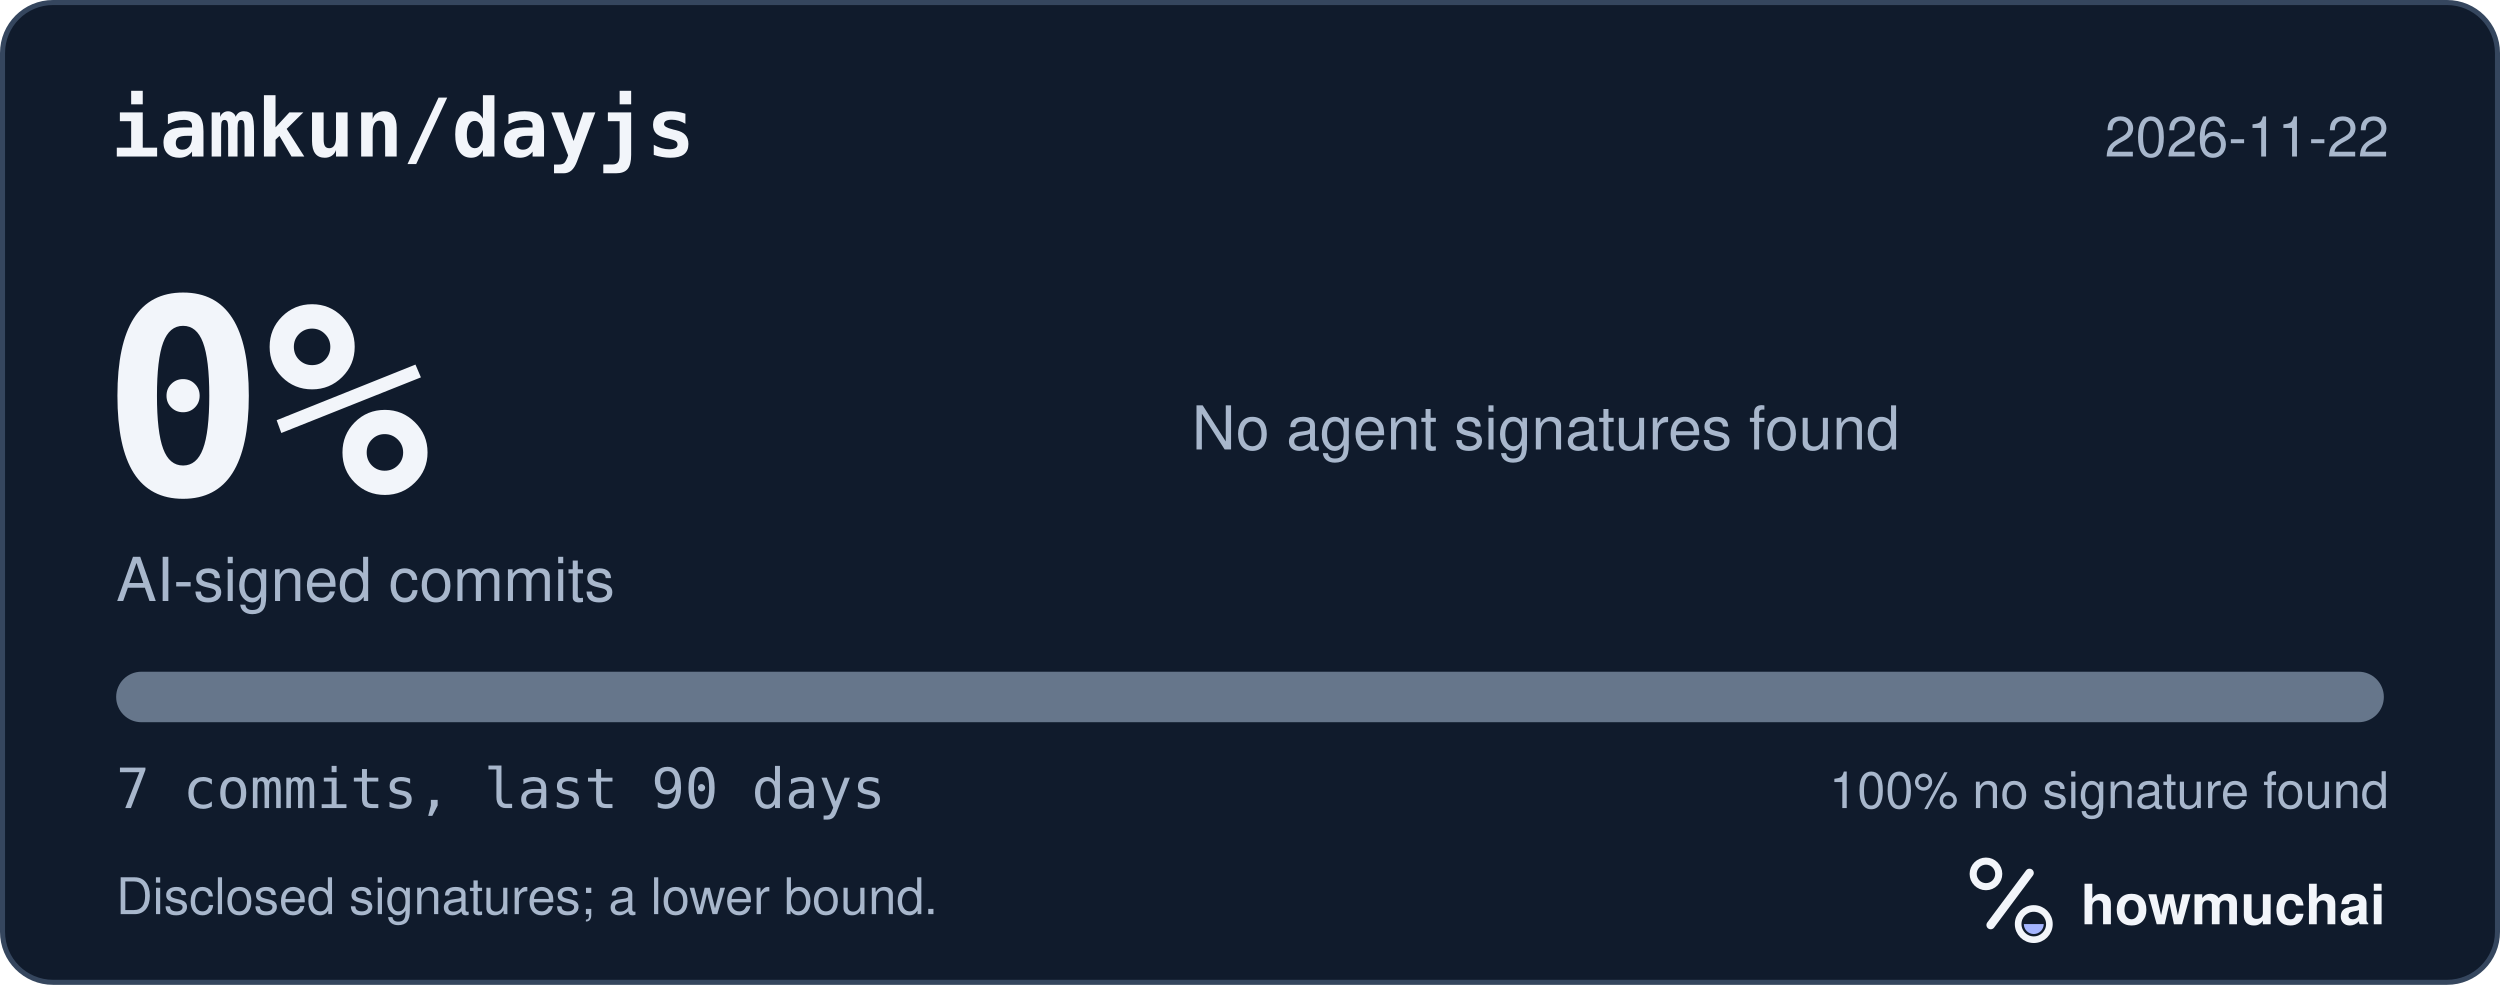
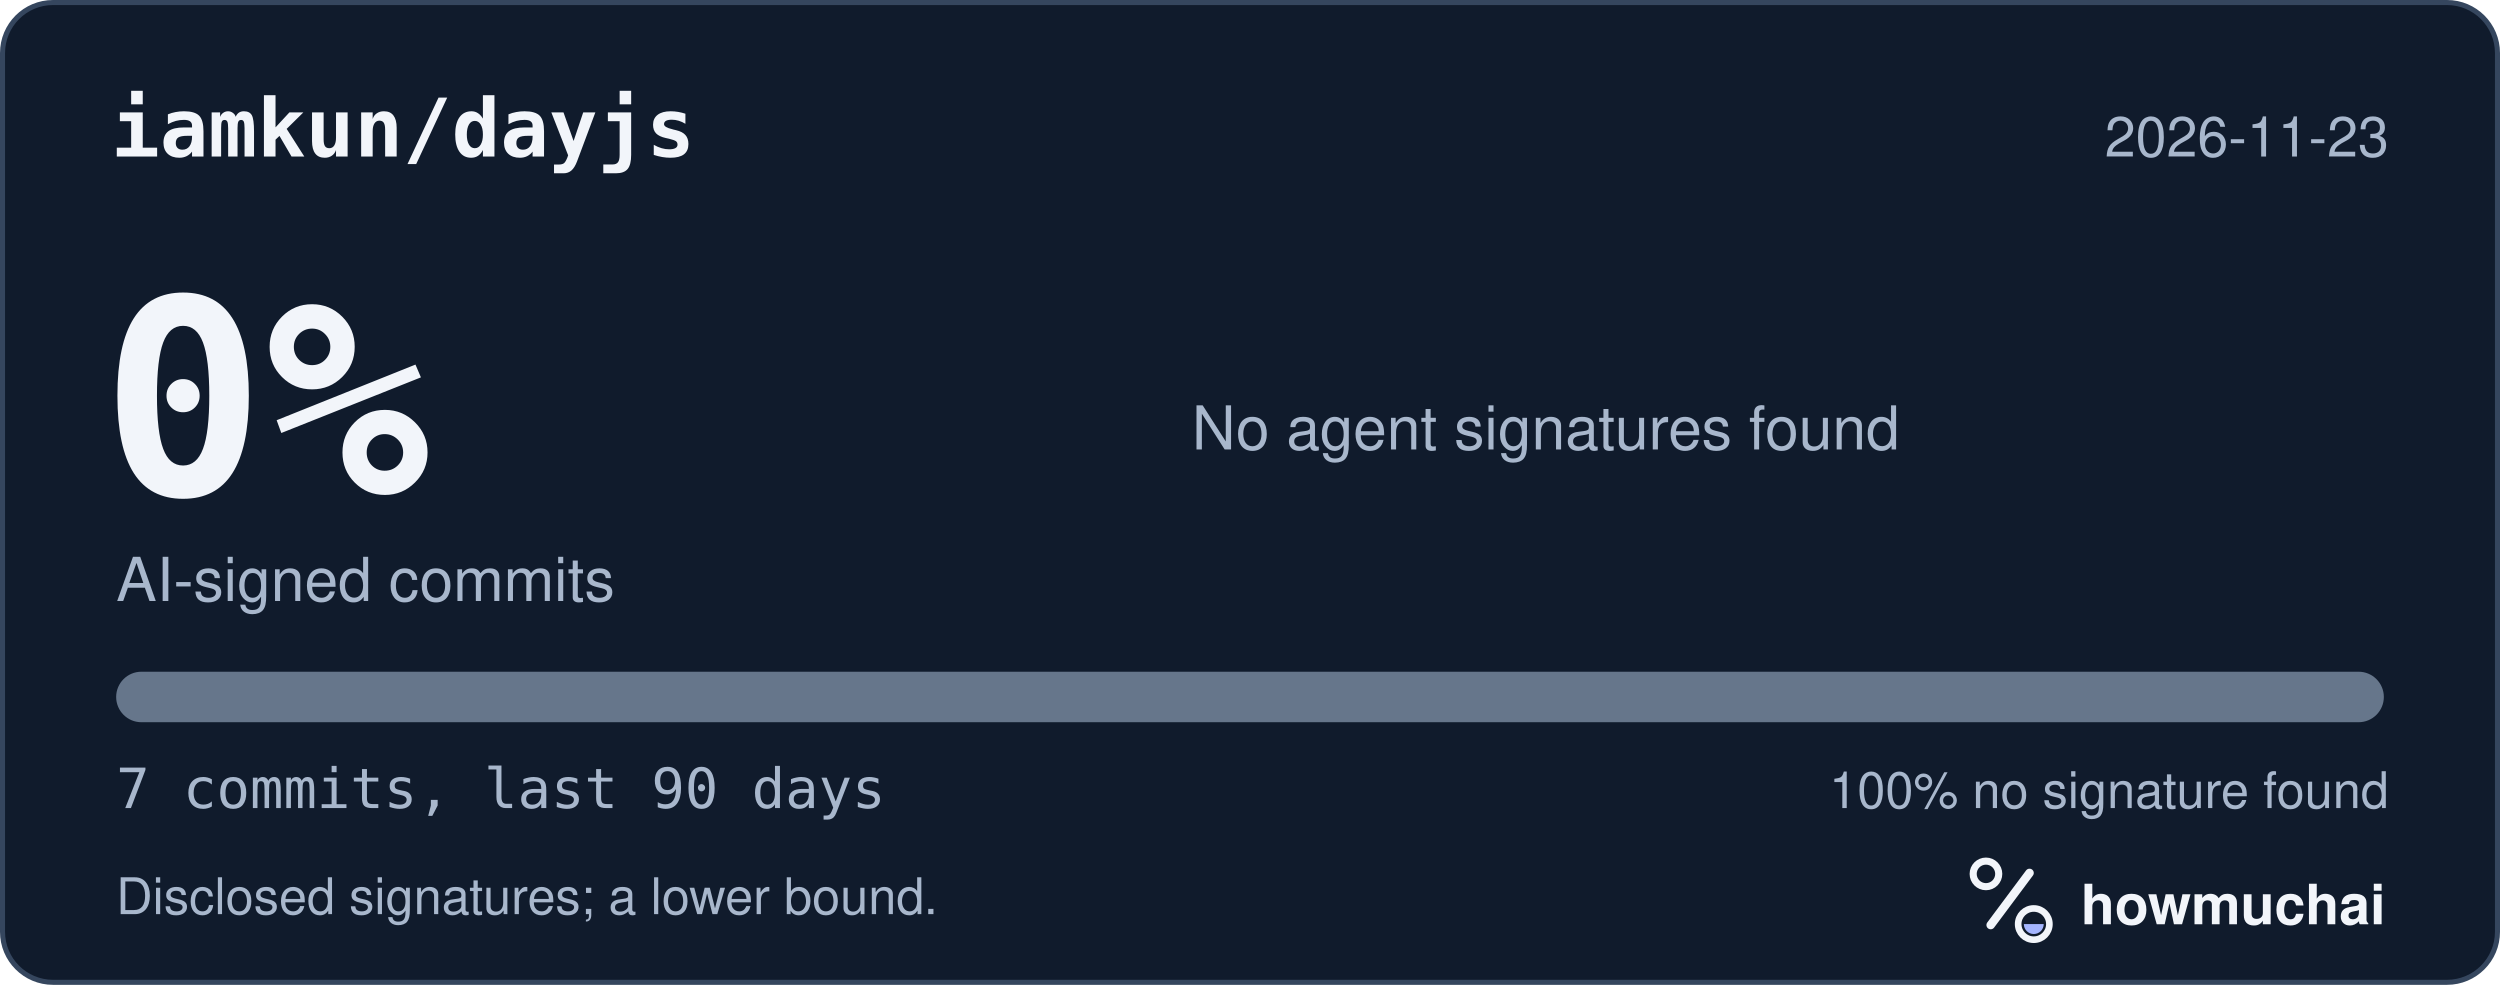
<svg xmlns="http://www.w3.org/2000/svg" width="495" height="195" viewBox="0 0 495 195" role="img" aria-labelledby="hm-t hm-d">
  <rect x="0.5" y="0.5" width="494" height="194" rx="10" fill="#101B2C" stroke="#35465E" />
  <text x="22" y="31" fill="#F2F5FA" font-family="ui-monospace, SF Mono, Menlo, Consolas, IBM Plex Mono, monospace" font-size="16" font-weight="600">iamkun/dayjs</text>
-   <text x="473" y="31" fill="#A8B7CC" font-family="-apple-system, BlinkMacSystemFont, Segoe UI, Helvetica, Arial, Fira Sans, sans-serif" font-size="11" text-anchor="end">2026-11-22</text>
+   <text x="473" y="31" fill="#A8B7CC" font-family="-apple-system, BlinkMacSystemFont, Segoe UI, Helvetica, Arial, Fira Sans, sans-serif" font-size="11" text-anchor="end">2026-11-23</text>
  <text x="20" y="98" fill="#F2F5FA" font-family="ui-monospace, SF Mono, Menlo, Consolas, IBM Plex Mono, monospace" font-size="54" font-weight="700">0%</text>
  <text x="23" y="119" fill="#A8B7CC" font-family="-apple-system, BlinkMacSystemFont, Segoe UI, Helvetica, Arial, Fira Sans, sans-serif" font-size="12">AI-signed commits</text>
  <text x="236" y="89" fill="#A8B7CC" font-family="-apple-system, BlinkMacSystemFont, Segoe UI, Helvetica, Arial, Fira Sans, sans-serif" font-size="12">No agent signatures found</text>
  <defs>
    <clipPath id="hm-bar">
      <rect x="23" y="133" width="449" height="10" rx="5" />
    </clipPath>
  </defs>
  <rect x="23" y="133" width="449" height="10" rx="5" fill="#66768B" />
  <g clip-path="url(#hm-bar)" />
  <text x="23" y="160" fill="#A8B7CC" font-family="ui-monospace, SF Mono, Menlo, Consolas, IBM Plex Mono, monospace" font-size="11">7 commits, last 90 days</text>
  <text x="473" y="160" fill="#A8B7CC" font-family="-apple-system, BlinkMacSystemFont, Segoe UI, Helvetica, Arial, Fira Sans, sans-serif" font-size="10" text-anchor="end">100% no signature found</text>
  <text x="23" y="181" fill="#A8B7CC" font-family="-apple-system, BlinkMacSystemFont, Segoe UI, Helvetica, Arial, Fira Sans, sans-serif" font-size="10">Disclosed signatures; a lower bound.</text>
  <g transform="translate(386 166) scale(0.046875)">
    <circle cx="154" cy="150" r="54" fill="none" stroke="#F2F5FA" stroke-width="30" />
    <path d="M174 366 338 146" fill="none" stroke="#F2F5FA" stroke-width="36" stroke-linecap="round" />
    <circle cx="356" cy="362" r="66" fill="none" stroke="#F2F5FA" stroke-width="28" />
    <path d="M314 362a42 42 0 0 0 84 0Z" fill="#A4B5FF" />
  </g>
  <text x="412" y="183" fill="#F2F5FA" font-family="-apple-system, BlinkMacSystemFont, Segoe UI, Helvetica, Arial, Fira Sans, sans-serif" font-size="11" font-weight="650">howmuchai</text>
</svg>
